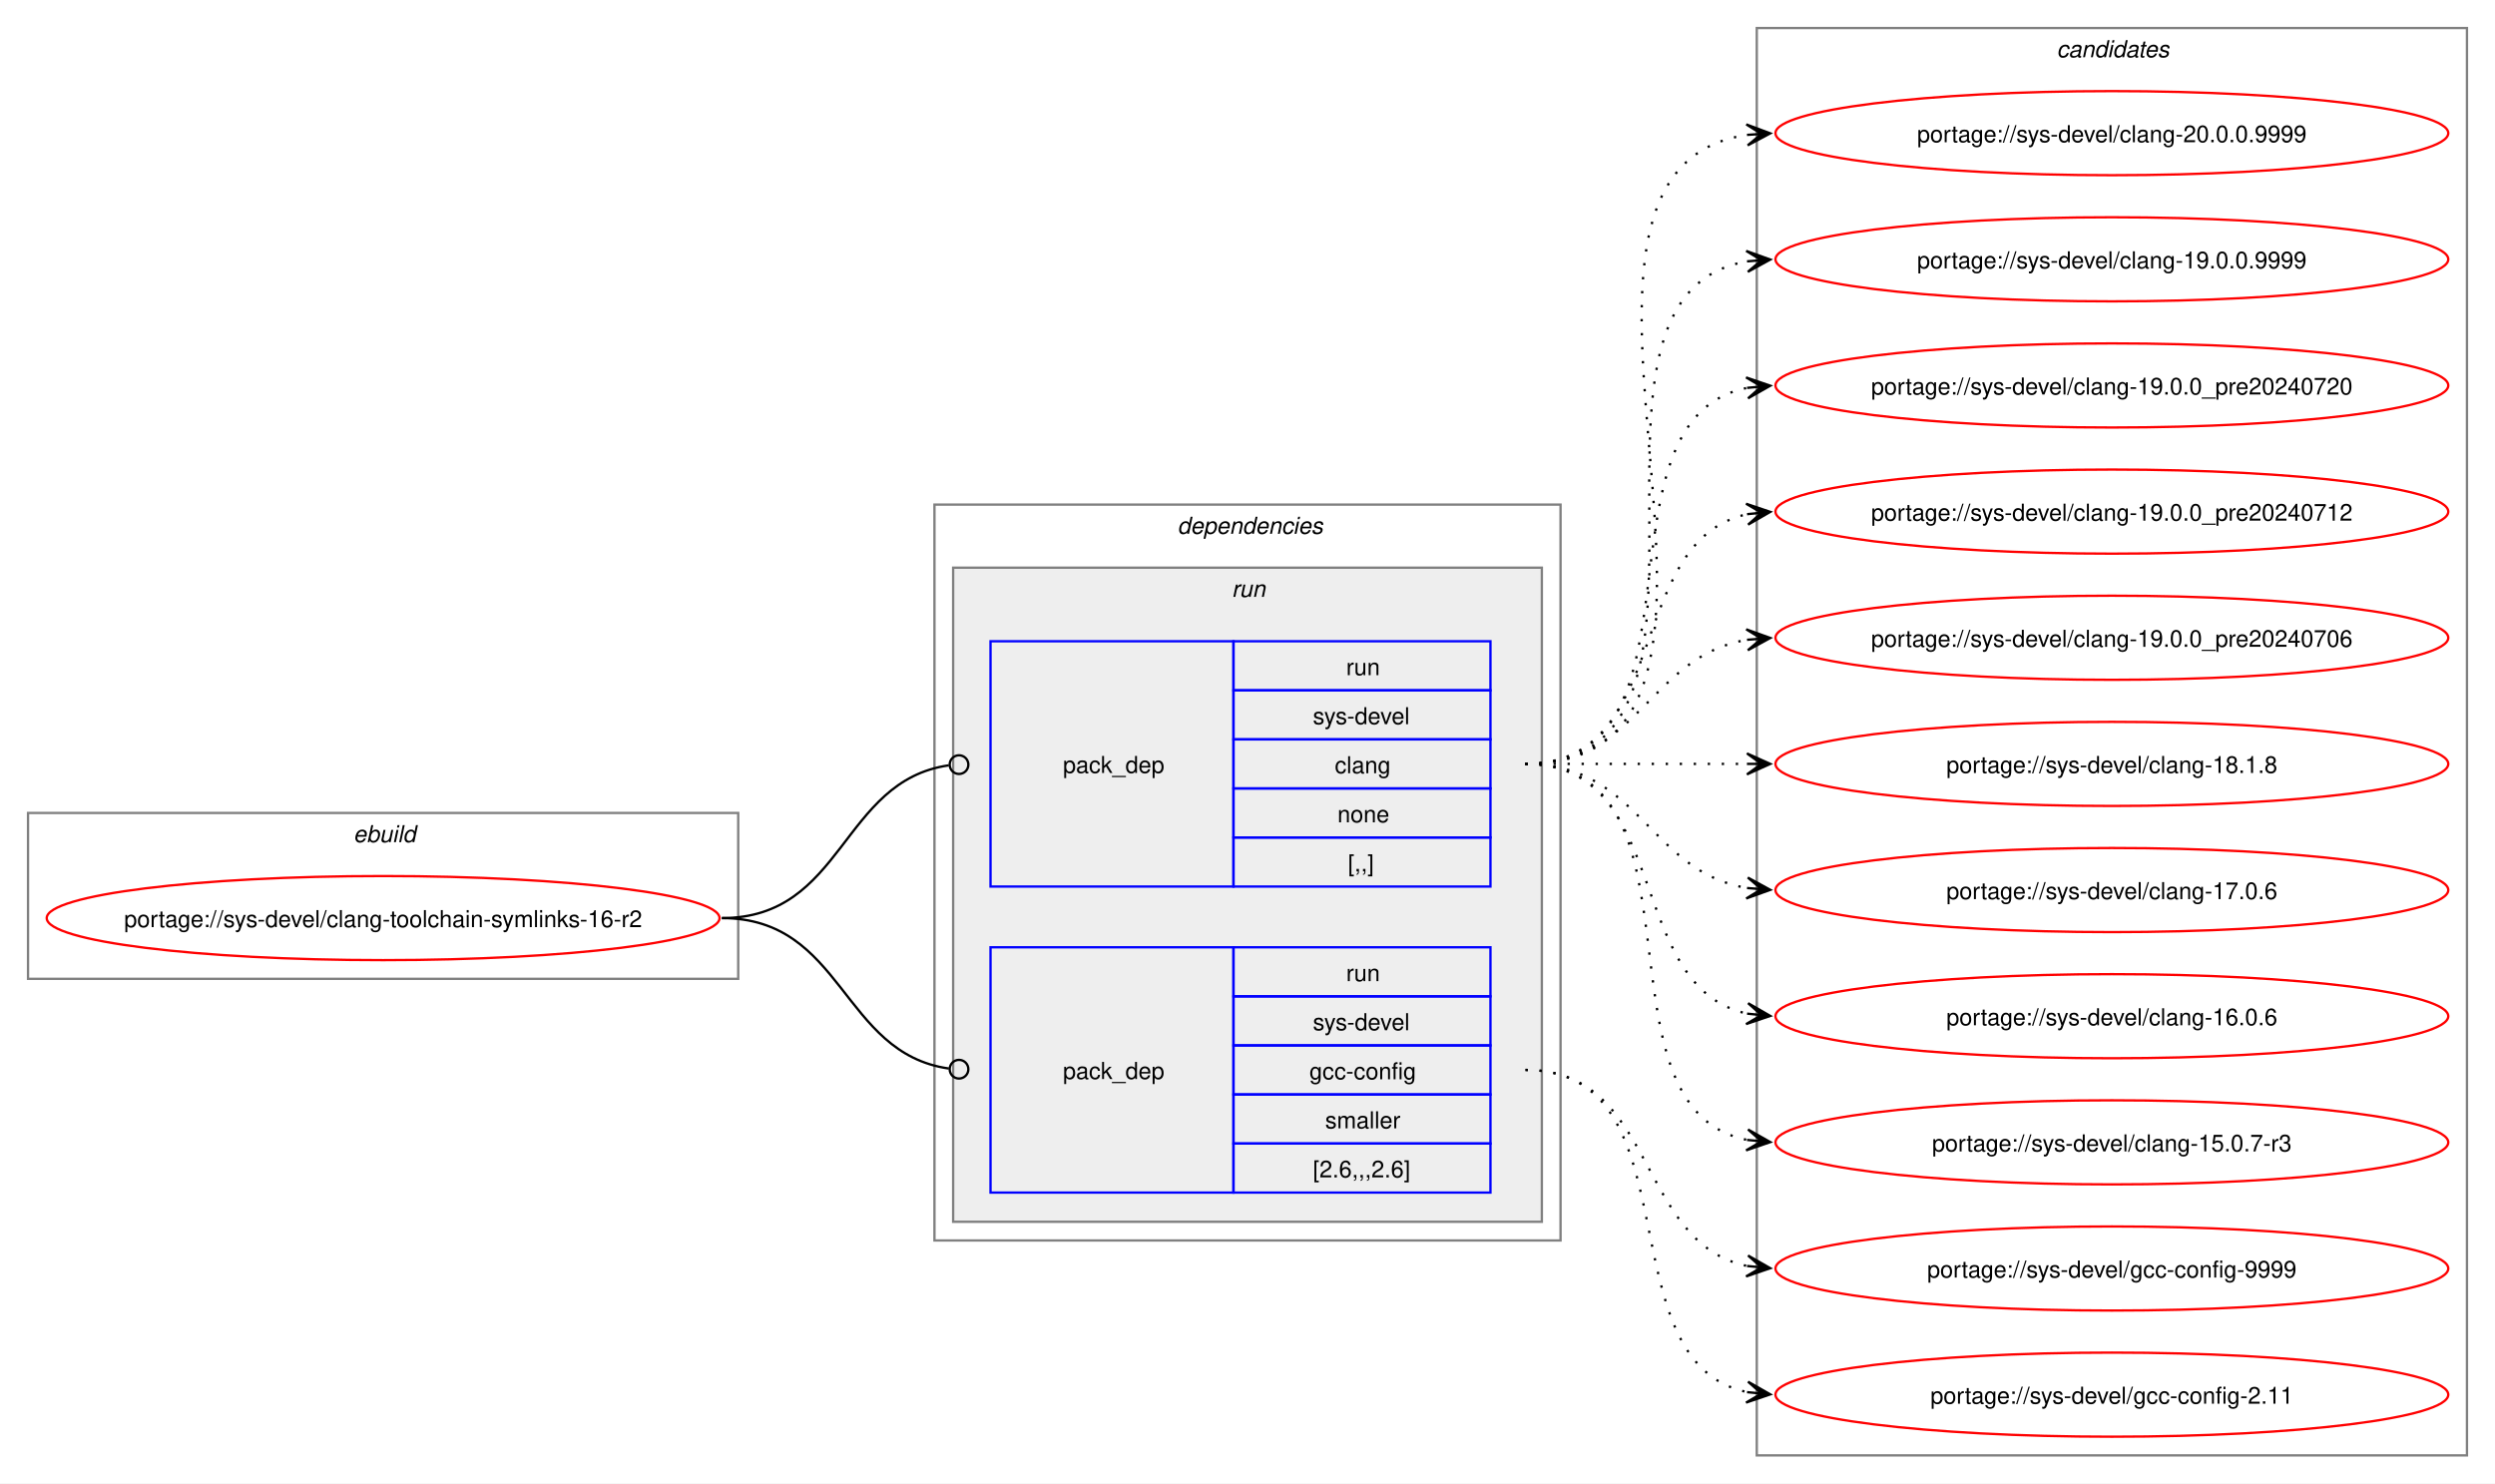
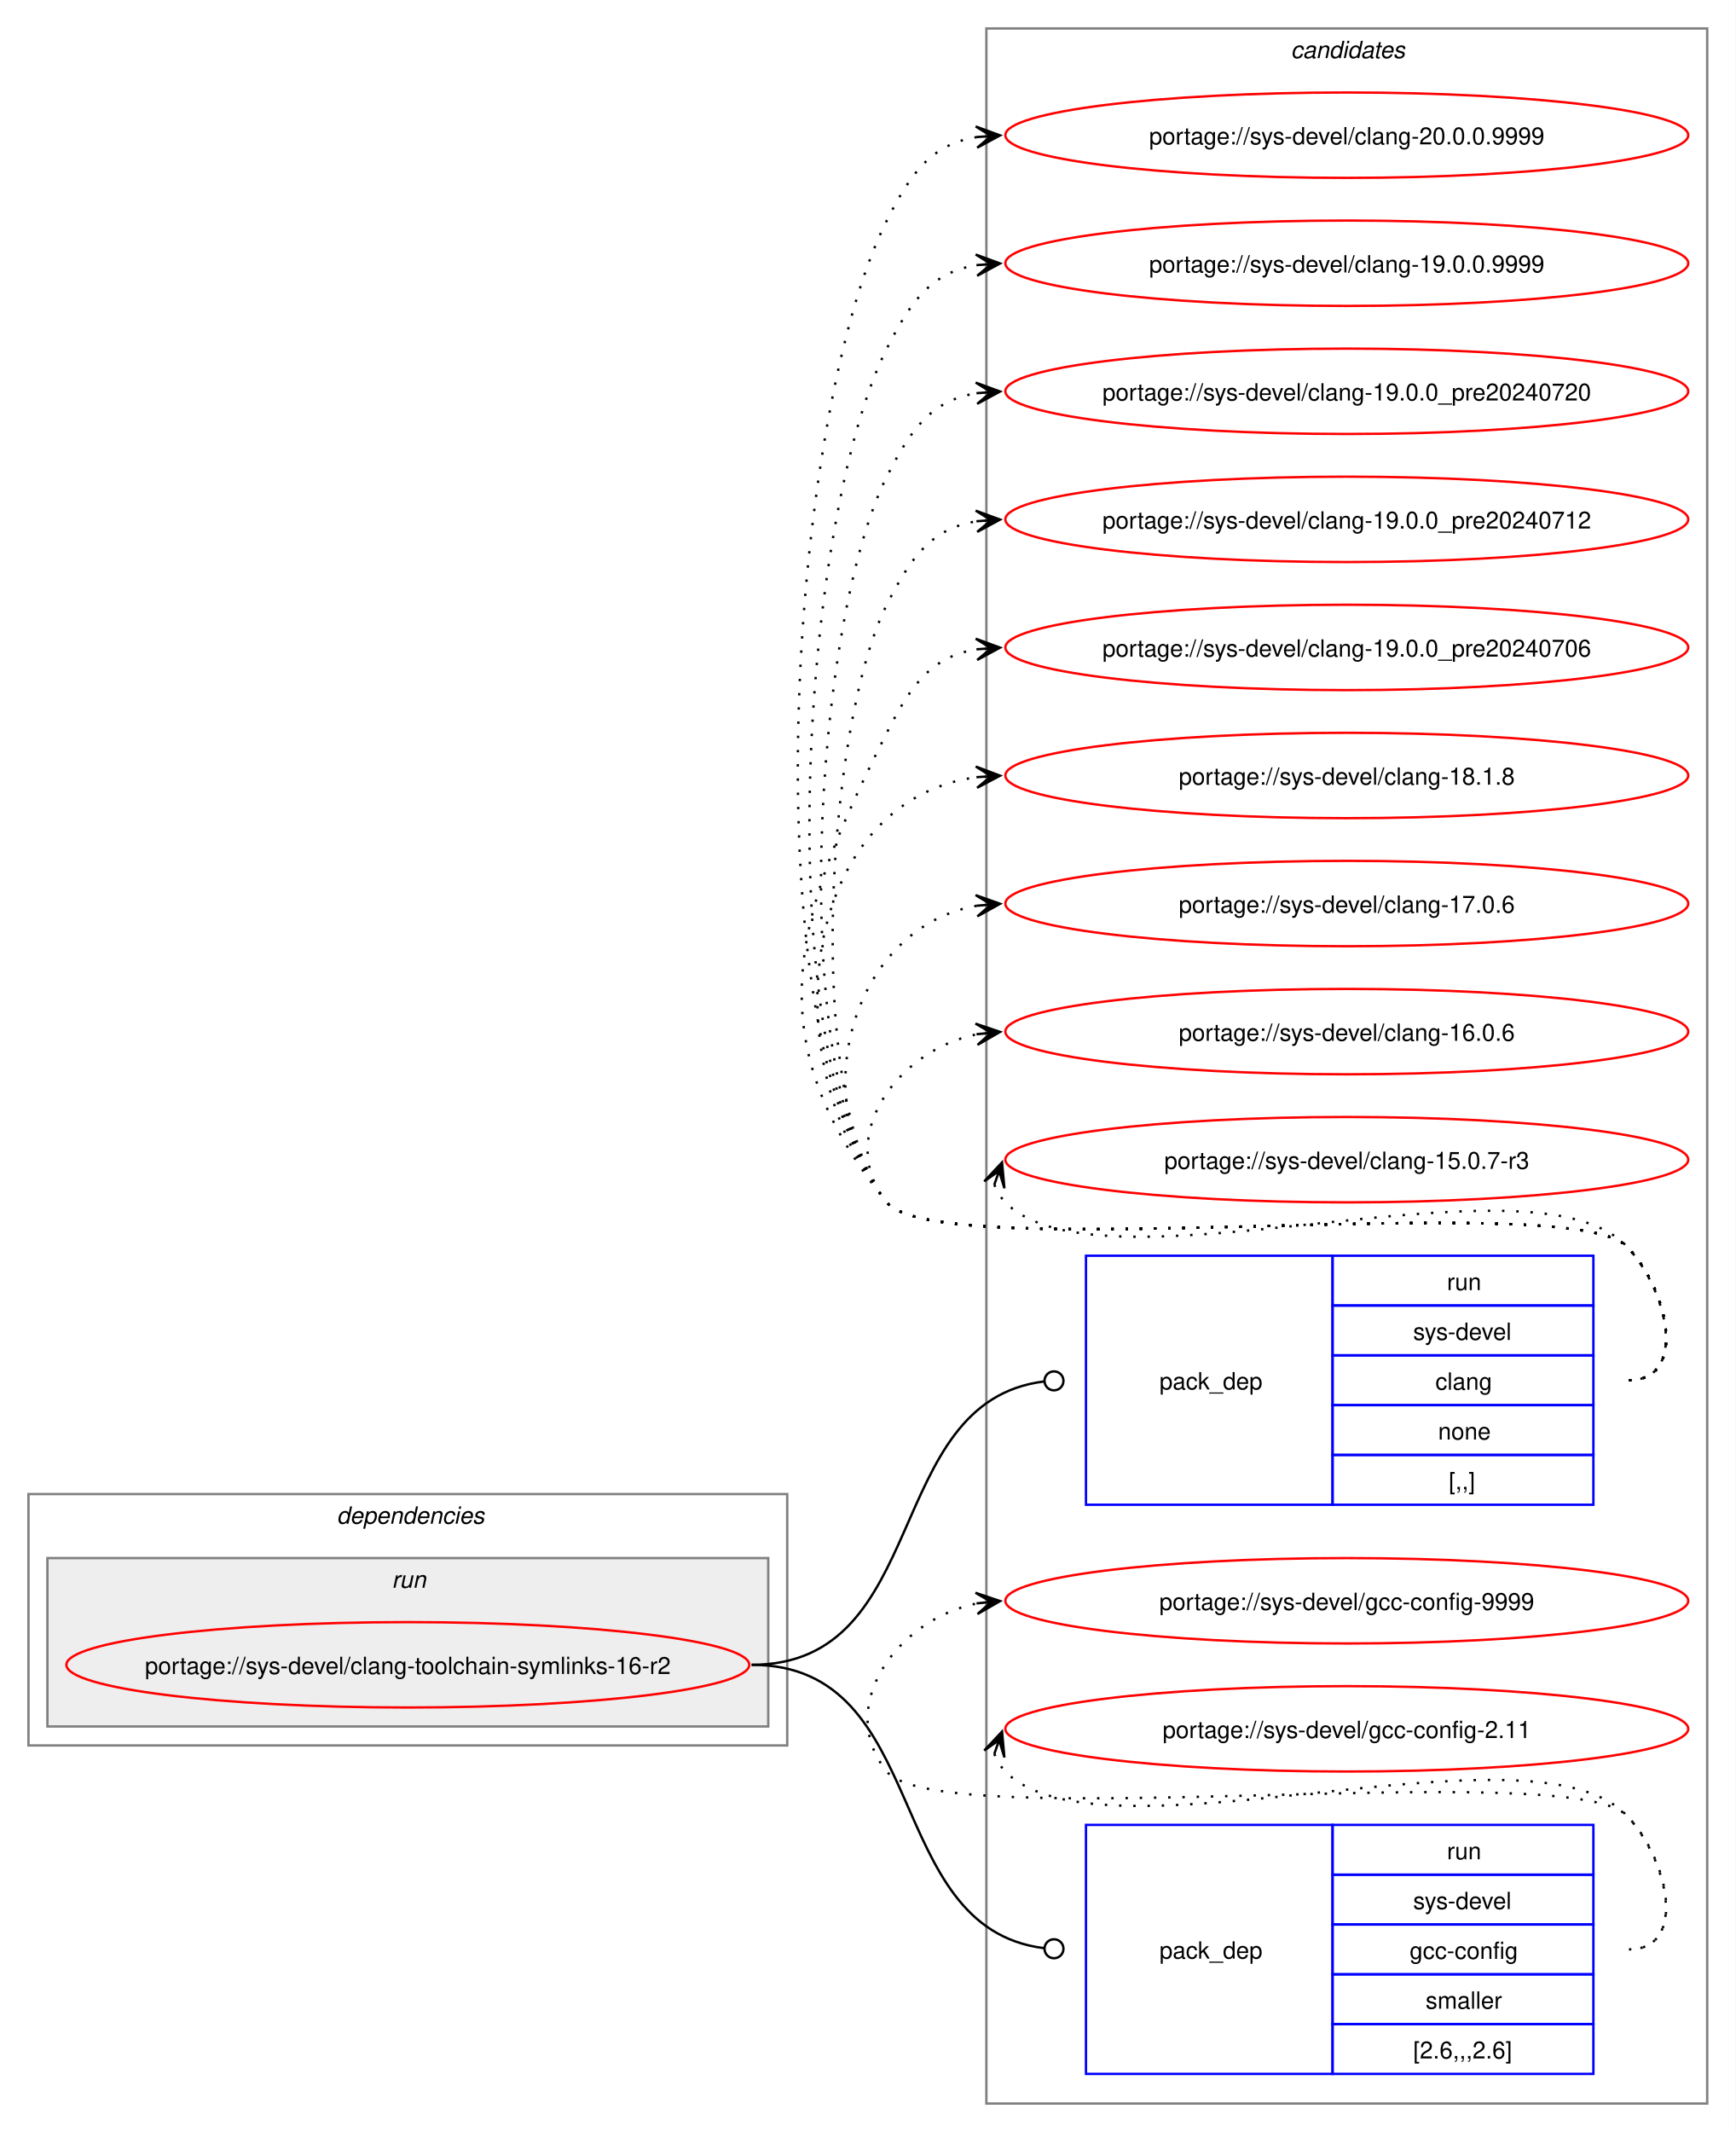
- <svg xmlns="http://www.w3.org/2000/svg" xmlns:xlink="http://www.w3.org/1999/xlink" width="1068pt" height="635pt" viewBox="0.00 0.00 1068.00 635.00">
-   <g id="graph0" class="graph" transform="scale(1 1) rotate(0) translate(4 631)">
-     <polygon fill="white" stroke="none" points="-4,4 -4,-631 1064,-631 1064,4 -4,4" />
-     <g id="clust1" class="cluster">
-       <polygon fill="none" stroke="gray" points="8,-212 8,-283 312,-283 312,-212 8,-212" />
-       <text text-anchor="start" x="147.25" y="-270.5" font-family="Helvetica,sans-Serif" font-style="italic" font-size="10.00">ebuild</text>
+ <svg xmlns="http://www.w3.org/2000/svg" xmlns:xlink="http://www.w3.org/1999/xlink" width="732pt" height="899pt" viewBox="0.00 0.00 732.00 899.00">
+   <g id="graph0" class="graph" transform="scale(1 1) rotate(0) translate(4 895)">
+     <polygon fill="white" stroke="none" points="-4,4 -4,-895 728,-895 728,4 -4,4" />
+     <g id="clust8" class="cluster">
+       <polygon fill="none" stroke="gray" points="412,-8 412,-883 716,-883 716,-8 412,-8" />
+       <text text-anchor="start" x="540.38" y="-870.5" font-family="Helvetica,sans-Serif" font-style="italic" font-size="10.00">candidates</text>
    </g>
    <g id="clust2" class="cluster">
-       <polygon fill="none" stroke="gray" points="396,-100 396,-415 664,-415 664,-100 396,-100" />
-       <text text-anchor="start" x="500" y="-402.5" font-family="Helvetica,sans-Serif" font-style="italic" font-size="10.00">dependencies</text>
+       <polygon fill="none" stroke="gray" points="8,-159 8,-265 328,-265 328,-159 8,-159" />
+       <text text-anchor="start" x="138" y="-252.5" font-family="Helvetica,sans-Serif" font-style="italic" font-size="10.00">dependencies</text>
    </g>
    <g id="clust5" class="cluster">
-       <polygon fill="#eeeeee" stroke="gray" points="404,-108 404,-388 656,-388 656,-108 404,-108" />
-       <text text-anchor="start" x="523.25" y="-375.5" font-family="Helvetica,sans-Serif" font-style="italic" font-size="10.00">run</text>
-     </g>
-     <g id="clust8" class="cluster">
-       <polygon fill="none" stroke="gray" points="748,-8 748,-619 1052,-619 1052,-8 748,-8" />
-       <text text-anchor="start" x="876.38" y="-606.5" font-family="Helvetica,sans-Serif" font-style="italic" font-size="10.00">candidates</text>
+       <polygon fill="#eeeeee" stroke="gray" points="16,-167 16,-238 320,-238 320,-167 16,-167" />
+       <text text-anchor="start" x="161.25" y="-225.5" font-family="Helvetica,sans-Serif" font-style="italic" font-size="10.00">run</text>
    </g>
    <g id="node1" class="node">
      <g id="a_node1">
        <a xlink:href="../sys-devel/clang-toolchain-symlinks-16-r2.svg" xlink:title="portage://sys-devel/clang-toolchain-symlinks-16-r2">
-           <ellipse fill="none" stroke="red" cx="160" cy="-238" rx="144" ry="18" />
-           <text text-anchor="middle" x="160" y="-234.12" font-family="Helvetica,sans-Serif" font-size="10.00">portage://sys-devel/clang-toolchain-symlinks-16-r2</text>
+           <ellipse fill="none" stroke="red" cx="168" cy="-193" rx="144" ry="18" />
+           <text text-anchor="middle" x="168" y="-189.12" font-family="Helvetica,sans-Serif" font-size="10.00">portage://sys-devel/clang-toolchain-symlinks-16-r2</text>
        </a>
      </g>
    </g>
    <g id="node2" class="node">
-       <polygon fill="none" stroke="blue" points="420,-251.5 420,-356.5 524,-356.5 524,-251.5 420,-251.5" />
-       <text text-anchor="start" x="451" y="-300.12" font-family="Helvetica,sans-Serif" font-size="10.00">pack_dep</text>
-       <polygon fill="none" stroke="blue" points="524,-335.5 524,-356.5 634,-356.5 634,-335.5 524,-335.5" />
-       <text text-anchor="start" x="572.25" y="-342" font-family="Helvetica,sans-Serif" font-size="10.00">run</text>
-       <polygon fill="none" stroke="blue" points="524,-314.5 524,-335.5 634,-335.5 634,-314.5 524,-314.5" />
-       <text text-anchor="start" x="558" y="-321" font-family="Helvetica,sans-Serif" font-size="10.00">sys-devel</text>
-       <polygon fill="none" stroke="blue" points="524,-293.5 524,-314.5 634,-314.5 634,-293.5 524,-293.5" />
-       <text text-anchor="start" x="567.38" y="-300" font-family="Helvetica,sans-Serif" font-size="10.00">clang</text>
-       <polygon fill="none" stroke="blue" points="524,-272.5 524,-293.5 634,-293.5 634,-272.5 524,-272.5" />
-       <text text-anchor="start" x="568.5" y="-279" font-family="Helvetica,sans-Serif" font-size="10.00">none</text>
-       <polygon fill="none" stroke="blue" points="524,-251.5 524,-272.5 634,-272.5 634,-251.5 524,-251.5" />
-       <text text-anchor="start" x="573" y="-258" font-family="Helvetica,sans-Serif" font-size="10.00">[,,]</text>
+       <polygon fill="none" stroke="blue" points="454,-260.5 454,-365.5 558,-365.5 558,-260.5 454,-260.5" />
+       <text text-anchor="start" x="485" y="-309.12" font-family="Helvetica,sans-Serif" font-size="10.00">pack_dep</text>
+       <polygon fill="none" stroke="blue" points="558,-344.5 558,-365.5 668,-365.5 668,-344.5 558,-344.5" />
+       <text text-anchor="start" x="606.25" y="-351" font-family="Helvetica,sans-Serif" font-size="10.00">run</text>
+       <polygon fill="none" stroke="blue" points="558,-323.5 558,-344.5 668,-344.5 668,-323.5 558,-323.5" />
+       <text text-anchor="start" x="592" y="-330" font-family="Helvetica,sans-Serif" font-size="10.00">sys-devel</text>
+       <polygon fill="none" stroke="blue" points="558,-302.5 558,-323.5 668,-323.5 668,-302.5 558,-302.5" />
+       <text text-anchor="start" x="601.38" y="-309" font-family="Helvetica,sans-Serif" font-size="10.00">clang</text>
+       <polygon fill="none" stroke="blue" points="558,-281.5 558,-302.5 668,-302.5 668,-281.5 558,-281.5" />
+       <text text-anchor="start" x="602.5" y="-288" font-family="Helvetica,sans-Serif" font-size="10.00">none</text>
+       <polygon fill="none" stroke="blue" points="558,-260.5 558,-281.5 668,-281.5 668,-260.5 558,-260.5" />
+       <text text-anchor="start" x="607" y="-267" font-family="Helvetica,sans-Serif" font-size="10.00">[,,]</text>
    </g>
    <g id="edge1" class="edge">
-       <path fill="none" stroke="black" d="M305,-238C357.35,-238 355.87,-296.74 402.13,-303.39" />
-       <ellipse fill="none" stroke="black" cx="406.51" cy="-303.69" rx="4" ry="4" />
+       <path fill="none" stroke="black" d="M313,-193C389.19,-193 367.63,-303.81 436.18,-312.46" />
+       <ellipse fill="none" stroke="black" cx="440.51" cy="-312.73" rx="4" ry="4" />
    </g>
    <g id="node3" class="node">
-       <polygon fill="none" stroke="blue" points="420,-120.5 420,-225.5 524,-225.5 524,-120.5 420,-120.5" />
-       <text text-anchor="start" x="451" y="-169.12" font-family="Helvetica,sans-Serif" font-size="10.00">pack_dep</text>
-       <polygon fill="none" stroke="blue" points="524,-204.5 524,-225.5 634,-225.5 634,-204.5 524,-204.5" />
-       <text text-anchor="start" x="572.25" y="-211" font-family="Helvetica,sans-Serif" font-size="10.00">run</text>
-       <polygon fill="none" stroke="blue" points="524,-183.5 524,-204.5 634,-204.5 634,-183.5 524,-183.5" />
-       <text text-anchor="start" x="558" y="-190" font-family="Helvetica,sans-Serif" font-size="10.00">sys-devel</text>
-       <polygon fill="none" stroke="blue" points="524,-162.5 524,-183.5 634,-183.5 634,-162.5 524,-162.5" />
-       <text text-anchor="start" x="556.5" y="-169" font-family="Helvetica,sans-Serif" font-size="10.00">gcc-config</text>
-       <polygon fill="none" stroke="blue" points="524,-141.5 524,-162.5 634,-162.5 634,-141.5 524,-141.5" />
-       <text text-anchor="start" x="563.25" y="-148" font-family="Helvetica,sans-Serif" font-size="10.00">smaller</text>
-       <polygon fill="none" stroke="blue" points="524,-120.5 524,-141.5 634,-141.5 634,-120.5 524,-120.5" />
-       <text text-anchor="start" x="558" y="-127" font-family="Helvetica,sans-Serif" font-size="10.00">[2.6,,,2.6]</text>
+       <polygon fill="none" stroke="blue" points="454,-20.5 454,-125.5 558,-125.5 558,-20.5 454,-20.5" />
+       <text text-anchor="start" x="485" y="-69.12" font-family="Helvetica,sans-Serif" font-size="10.00">pack_dep</text>
+       <polygon fill="none" stroke="blue" points="558,-104.5 558,-125.5 668,-125.5 668,-104.5 558,-104.5" />
+       <text text-anchor="start" x="606.25" y="-111" font-family="Helvetica,sans-Serif" font-size="10.00">run</text>
+       <polygon fill="none" stroke="blue" points="558,-83.5 558,-104.5 668,-104.5 668,-83.5 558,-83.5" />
+       <text text-anchor="start" x="592" y="-90" font-family="Helvetica,sans-Serif" font-size="10.00">sys-devel</text>
+       <polygon fill="none" stroke="blue" points="558,-62.5 558,-83.5 668,-83.5 668,-62.5 558,-62.5" />
+       <text text-anchor="start" x="590.5" y="-69" font-family="Helvetica,sans-Serif" font-size="10.00">gcc-config</text>
+       <polygon fill="none" stroke="blue" points="558,-41.5 558,-62.5 668,-62.5 668,-41.5 558,-41.5" />
+       <text text-anchor="start" x="597.25" y="-48" font-family="Helvetica,sans-Serif" font-size="10.00">smaller</text>
+       <polygon fill="none" stroke="blue" points="558,-20.5 558,-41.5 668,-41.5 668,-20.5 558,-20.5" />
+       <text text-anchor="start" x="592" y="-27" font-family="Helvetica,sans-Serif" font-size="10.00">[2.6,,,2.6]</text>
    </g>
    <g id="edge2" class="edge">
-       <path fill="none" stroke="black" d="M305,-238C357.13,-238 356.06,-180.15 402.16,-173.6" />
-       <ellipse fill="none" stroke="black" cx="406.51" cy="-173.31" rx="4" ry="4" />
+       <path fill="none" stroke="black" d="M313,-193C389.19,-193 367.63,-82.19 436.18,-73.54" />
+       <ellipse fill="none" stroke="black" cx="440.51" cy="-73.27" rx="4" ry="4" />
    </g>
    <g id="node4" class="node">
      <g id="a_node4">
        <a xlink:href="../sys-devel/clang-20.0.0.9999.svg" xlink:title="portage://sys-devel/clang-20.0.0.9999">
-           <ellipse fill="none" stroke="red" cx="900" cy="-574" rx="144" ry="18" />
-           <text text-anchor="middle" x="900" y="-570.12" font-family="Helvetica,sans-Serif" font-size="10.00">portage://sys-devel/clang-20.0.0.9999</text>
+           <ellipse fill="none" stroke="red" cx="564" cy="-838" rx="144" ry="18" />
+           <text text-anchor="middle" x="564" y="-834.12" font-family="Helvetica,sans-Serif" font-size="10.00">portage://sys-devel/clang-20.0.0.9999</text>
        </a>
      </g>
    </g>
    <g id="edge3" class="edge">
-       <path fill="none" stroke="black" stroke-dasharray="1,5" d="M649,-304C774.01,-304 635.02,-557.9 744.05,-573.27" />
-       <polygon fill="black" stroke="black" points="753.78,-573.92 743.51,-577.75 750.01,-573.67 743.81,-573.26 743.81,-573.26 743.81,-573.26 750.01,-573.67 744.1,-568.77 753.78,-573.92" />
+       <path fill="none" stroke="black" stroke-dasharray="1,5" d="M683,-313C708.12,-313 699.6,-351.59 682,-369.5 657.66,-394.27 391.83,-360.99 370,-388 312.16,-459.55 328.45,-719.92 370,-802 380.39,-822.53 389.02,-834.2 408.04,-837.21" />
+       <polygon fill="black" stroke="black" points="417.78,-837.91 407.49,-841.68 414.01,-837.64 407.81,-837.2 407.81,-837.2 407.81,-837.2 414.01,-837.64 408.13,-832.71 417.78,-837.91" />
    </g>
    <g id="node5" class="node">
      <g id="a_node5">
        <a xlink:href="../sys-devel/clang-19.0.0.9999.svg" xlink:title="portage://sys-devel/clang-19.0.0.9999">
-           <ellipse fill="none" stroke="red" cx="900" cy="-520" rx="144" ry="18" />
-           <text text-anchor="middle" x="900" y="-516.12" font-family="Helvetica,sans-Serif" font-size="10.00">portage://sys-devel/clang-19.0.0.9999</text>
+           <ellipse fill="none" stroke="red" cx="564" cy="-784" rx="144" ry="18" />
+           <text text-anchor="middle" x="564" y="-780.12" font-family="Helvetica,sans-Serif" font-size="10.00">portage://sys-devel/clang-19.0.0.9999</text>
        </a>
      </g>
    </g>
    <g id="edge4" class="edge">
-       <path fill="none" stroke="black" stroke-dasharray="1,5" d="M649,-304C751.97,-304 655.77,-504.27 743.96,-519.13" />
-       <polygon fill="black" stroke="black" points="753.79,-519.9 743.46,-523.6 750.02,-519.61 743.82,-519.12 743.82,-519.12 743.82,-519.12 750.02,-519.61 744.17,-514.63 753.79,-519.9" />
+       <path fill="none" stroke="black" stroke-dasharray="1,5" d="M683,-313C708.12,-313 699.6,-351.59 682,-369.5 657.66,-394.27 391.83,-360.99 370,-388 319.71,-450.21 333.87,-676.62 370,-748 380.39,-768.53 389.02,-780.2 408.04,-783.21" />
+       <polygon fill="black" stroke="black" points="417.78,-783.91 407.49,-787.68 414.01,-783.64 407.81,-783.2 407.81,-783.2 407.81,-783.2 414.01,-783.64 408.13,-778.71 417.78,-783.91" />
    </g>
    <g id="node6" class="node">
      <g id="a_node6">
        <a xlink:href="../sys-devel/clang-19.0.0_pre20240720.svg" xlink:title="portage://sys-devel/clang-19.0.0_pre20240720">
-           <ellipse fill="none" stroke="red" cx="900" cy="-466" rx="144" ry="18" />
-           <text text-anchor="middle" x="900" y="-462.12" font-family="Helvetica,sans-Serif" font-size="10.00">portage://sys-devel/clang-19.0.0_pre20240720</text>
+           <ellipse fill="none" stroke="red" cx="564" cy="-730" rx="144" ry="18" />
+           <text text-anchor="middle" x="564" y="-726.12" font-family="Helvetica,sans-Serif" font-size="10.00">portage://sys-devel/clang-19.0.0_pre20240720</text>
        </a>
      </g>
    </g>
    <g id="edge5" class="edge">
-       <path fill="none" stroke="black" stroke-dasharray="1,5" d="M649,-304C731.01,-304 674.82,-451.17 743.87,-464.97" />
-       <polygon fill="black" stroke="black" points="753.79,-465.89 743.41,-469.44 750.02,-465.54 743.83,-464.96 743.83,-464.96 743.83,-464.96 750.02,-465.54 744.25,-460.48 753.79,-465.89" />
+       <path fill="none" stroke="black" stroke-dasharray="1,5" d="M683,-313C708.12,-313 699.6,-351.59 682,-369.5 657.66,-394.27 391.83,-360.99 370,-388 327.25,-440.88 339.29,-633.33 370,-694 380.39,-714.53 389.02,-726.2 408.04,-729.21" />
+       <polygon fill="black" stroke="black" points="417.78,-729.91 407.49,-733.68 414.01,-729.64 407.81,-729.2 407.81,-729.2 407.81,-729.2 414.01,-729.64 408.13,-724.71 417.78,-729.91" />
    </g>
    <g id="node7" class="node">
      <g id="a_node7">
        <a xlink:href="../sys-devel/clang-19.0.0_pre20240712.svg" xlink:title="portage://sys-devel/clang-19.0.0_pre20240712">
-           <ellipse fill="none" stroke="red" cx="900" cy="-412" rx="144" ry="18" />
-           <text text-anchor="middle" x="900" y="-408.12" font-family="Helvetica,sans-Serif" font-size="10.00">portage://sys-devel/clang-19.0.0_pre20240712</text>
+           <ellipse fill="none" stroke="red" cx="564" cy="-676" rx="144" ry="18" />
+           <text text-anchor="middle" x="564" y="-672.12" font-family="Helvetica,sans-Serif" font-size="10.00">portage://sys-devel/clang-19.0.0_pre20240712</text>
        </a>
      </g>
    </g>
    <g id="edge6" class="edge">
-       <path fill="none" stroke="black" stroke-dasharray="1,5" d="M649,-304C712.32,-304 690.76,-399.71 744.13,-410.93" />
-       <polygon fill="black" stroke="black" points="753.79,-411.88 743.4,-415.38 750.02,-411.51 743.84,-410.9 743.84,-410.9 743.84,-410.9 750.02,-411.51 744.28,-406.42 753.79,-411.88" />
+       <path fill="none" stroke="black" stroke-dasharray="1,5" d="M683,-313C708.12,-313 699.6,-351.59 682,-369.5 657.66,-394.27 391.83,-360.99 370,-388 334.79,-431.55 344.71,-590.04 370,-640 380.39,-660.53 389.02,-672.2 408.04,-675.21" />
+       <polygon fill="black" stroke="black" points="417.78,-675.91 407.49,-679.68 414.01,-675.64 407.81,-675.2 407.81,-675.2 407.81,-675.2 414.01,-675.64 408.13,-670.71 417.78,-675.91" />
    </g>
    <g id="node8" class="node">
      <g id="a_node8">
        <a xlink:href="../sys-devel/clang-19.0.0_pre20240706.svg" xlink:title="portage://sys-devel/clang-19.0.0_pre20240706">
-           <ellipse fill="none" stroke="red" cx="900" cy="-358" rx="144" ry="18" />
-           <text text-anchor="middle" x="900" y="-354.12" font-family="Helvetica,sans-Serif" font-size="10.00">portage://sys-devel/clang-19.0.0_pre20240706</text>
+           <ellipse fill="none" stroke="red" cx="564" cy="-622" rx="144" ry="18" />
+           <text text-anchor="middle" x="564" y="-618.12" font-family="Helvetica,sans-Serif" font-size="10.00">portage://sys-devel/clang-19.0.0_pre20240706</text>
        </a>
      </g>
    </g>
    <g id="edge7" class="edge">
-       <path fill="none" stroke="black" stroke-dasharray="1,5" d="M649,-304C697.95,-304 701.8,-350.28 744.05,-357.15" />
-       <polygon fill="black" stroke="black" points="753.79,-357.91 743.47,-361.62 750.01,-357.61 743.82,-357.13 743.82,-357.13 743.82,-357.13 750.01,-357.61 744.16,-352.65 753.79,-357.91" />
+       <path fill="none" stroke="black" stroke-dasharray="1,5" d="M683,-313C708.12,-313 699.6,-351.59 682,-369.5 657.66,-394.27 391.83,-360.99 370,-388 314.68,-456.43 330.26,-507.49 370,-586 380.39,-606.53 389.02,-618.2 408.04,-621.21" />
+       <polygon fill="black" stroke="black" points="417.78,-621.91 407.49,-625.68 414.01,-621.64 407.81,-621.2 407.81,-621.2 407.81,-621.2 414.01,-621.64 408.13,-616.71 417.78,-621.91" />
    </g>
    <g id="node9" class="node">
      <g id="a_node9">
        <a xlink:href="../sys-devel/clang-18.1.8.svg" xlink:title="portage://sys-devel/clang-18.1.8">
-           <ellipse fill="none" stroke="red" cx="900" cy="-304" rx="144" ry="18" />
-           <text text-anchor="middle" x="900" y="-300.12" font-family="Helvetica,sans-Serif" font-size="10.00">portage://sys-devel/clang-18.1.8</text>
+           <ellipse fill="none" stroke="red" cx="564" cy="-568" rx="144" ry="18" />
+           <text text-anchor="middle" x="564" y="-564.12" font-family="Helvetica,sans-Serif" font-size="10.00">portage://sys-devel/clang-18.1.8</text>
        </a>
      </g>
    </g>
    <g id="edge8" class="edge">
-       <path fill="none" stroke="black" stroke-dasharray="1,5" d="M649,-304C692.25,-304 705.72,-304 744.08,-304" />
-       <polygon fill="black" stroke="black" points="753.78,-304 743.78,-308.5 750,-304 743.78,-304 743.78,-304 743.78,-304 750,-304 743.78,-299.5 753.78,-304" />
+       <path fill="none" stroke="black" stroke-dasharray="1,5" d="M683,-313C708.12,-313 699.6,-351.59 682,-369.5 657.66,-394.27 391.83,-360.99 370,-388 320.22,-449.58 334.59,-557.72 408.22,-567.32" />
+       <polygon fill="black" stroke="black" points="417.78,-567.92 407.52,-571.78 414.01,-567.68 407.8,-567.29 407.8,-567.29 407.8,-567.29 414.01,-567.68 408.09,-562.8 417.78,-567.92" />
    </g>
    <g id="node10" class="node">
      <g id="a_node10">
        <a xlink:href="../sys-devel/clang-17.0.6.svg" xlink:title="portage://sys-devel/clang-17.0.6">
-           <ellipse fill="none" stroke="red" cx="900" cy="-250" rx="144" ry="18" />
-           <text text-anchor="middle" x="900" y="-246.12" font-family="Helvetica,sans-Serif" font-size="10.00">portage://sys-devel/clang-17.0.6</text>
+           <ellipse fill="none" stroke="red" cx="564" cy="-514" rx="144" ry="18" />
+           <text text-anchor="middle" x="564" y="-510.12" font-family="Helvetica,sans-Serif" font-size="10.00">portage://sys-devel/clang-17.0.6</text>
        </a>
      </g>
    </g>
    <g id="edge9" class="edge">
-       <path fill="none" stroke="black" stroke-dasharray="1,5" d="M649,-304C697.95,-304 701.8,-257.72 744.05,-250.85" />
-       <polygon fill="black" stroke="black" points="753.79,-250.09 744.16,-255.35 750.01,-250.39 743.82,-250.87 743.82,-250.87 743.82,-250.87 750.01,-250.39 743.47,-246.38 753.79,-250.09" />
+       <path fill="none" stroke="black" stroke-dasharray="1,5" d="M683,-313C708.12,-313 699.6,-351.59 682,-369.5 657.66,-394.27 391.83,-360.99 370,-388 334.59,-431.81 355.83,-504.22 408.13,-513.1" />
+       <polygon fill="black" stroke="black" points="417.79,-513.9 407.45,-517.56 414.02,-513.59 407.82,-513.07 407.82,-513.07 407.82,-513.07 414.02,-513.59 408.19,-508.59 417.79,-513.9" />
    </g>
    <g id="node11" class="node">
      <g id="a_node11">
        <a xlink:href="../sys-devel/clang-16.0.6.svg" xlink:title="portage://sys-devel/clang-16.0.6">
-           <ellipse fill="none" stroke="red" cx="900" cy="-196" rx="144" ry="18" />
-           <text text-anchor="middle" x="900" y="-192.12" font-family="Helvetica,sans-Serif" font-size="10.00">portage://sys-devel/clang-16.0.6</text>
+           <ellipse fill="none" stroke="red" cx="564" cy="-460" rx="144" ry="18" />
+           <text text-anchor="middle" x="564" y="-456.12" font-family="Helvetica,sans-Serif" font-size="10.00">portage://sys-devel/clang-16.0.6</text>
        </a>
      </g>
    </g>
    <g id="edge10" class="edge">
-       <path fill="none" stroke="black" stroke-dasharray="1,5" d="M649,-304C712.32,-304 690.76,-208.29 744.13,-197.07" />
-       <polygon fill="black" stroke="black" points="753.79,-196.12 744.28,-201.58 750.02,-196.49 743.84,-197.1 743.84,-197.1 743.84,-197.1 750.02,-196.49 743.4,-192.62 753.79,-196.12" />
+       <path fill="none" stroke="black" stroke-dasharray="1,5" d="M683,-313C708.12,-313 699.6,-351.59 682,-369.5 657.66,-394.27 391.83,-360.99 370,-388 347.95,-415.28 374.32,-452.25 408.27,-458.94" />
+       <polygon fill="black" stroke="black" points="417.79,-459.88 407.39,-463.38 414.02,-459.51 407.84,-458.9 407.84,-458.9 407.84,-458.9 414.02,-459.51 408.28,-454.42 417.79,-459.88" />
    </g>
    <g id="node12" class="node">
      <g id="a_node12">
        <a xlink:href="../sys-devel/clang-15.0.7-r3.svg" xlink:title="portage://sys-devel/clang-15.0.7-r3">
-           <ellipse fill="none" stroke="red" cx="900" cy="-142" rx="144" ry="18" />
-           <text text-anchor="middle" x="900" y="-138.12" font-family="Helvetica,sans-Serif" font-size="10.00">portage://sys-devel/clang-15.0.7-r3</text>
+           <ellipse fill="none" stroke="red" cx="564" cy="-406" rx="144" ry="18" />
+           <text text-anchor="middle" x="564" y="-402.12" font-family="Helvetica,sans-Serif" font-size="10.00">portage://sys-devel/clang-15.0.7-r3</text>
        </a>
      </g>
    </g>
    <g id="edge11" class="edge">
-       <path fill="none" stroke="black" stroke-dasharray="1,5" d="M649,-304C731.01,-304 674.82,-156.83 743.87,-143.03" />
-       <polygon fill="black" stroke="black" points="753.79,-142.11 744.25,-147.52 750.02,-142.46 743.83,-143.04 743.83,-143.04 743.83,-143.04 750.02,-142.46 743.41,-138.56 753.79,-142.11" />
+       <path fill="none" stroke="black" stroke-dasharray="1,5" d="M415.37,-395.45C416.4,-392.7 418.07,-389.96 420,-388 460.96,-346.42 641.83,-411.85 682,-369.5 699.28,-351.28 708.12,-313 683,-313" />
+       <polygon fill="black" stroke="black" points="418.6,-404.85 411.09,-396.86 417.37,-401.27 415.34,-395.39 415.34,-395.39 415.34,-395.39 417.37,-401.27 419.6,-393.93 418.6,-404.85" />
    </g>
    <g id="node13" class="node">
      <g id="a_node13">
        <a xlink:href="../sys-devel/gcc-config-9999.svg" xlink:title="portage://sys-devel/gcc-config-9999">
-           <ellipse fill="none" stroke="red" cx="900" cy="-88" rx="144" ry="18" />
-           <text text-anchor="middle" x="900" y="-84.12" font-family="Helvetica,sans-Serif" font-size="10.00">portage://sys-devel/gcc-config-9999</text>
+           <ellipse fill="none" stroke="red" cx="564" cy="-220" rx="144" ry="18" />
+           <text text-anchor="middle" x="564" y="-216.12" font-family="Helvetica,sans-Serif" font-size="10.00">portage://sys-devel/gcc-config-9999</text>
        </a>
      </g>
    </g>
    <g id="edge12" class="edge">
-       <path fill="none" stroke="black" stroke-dasharray="1,5" d="M649,-173C705.38,-173 696.24,-98.91 743.92,-89.07" />
-       <polygon fill="black" stroke="black" points="753.79,-88.12 744.27,-93.56 750.02,-88.48 743.83,-89.08 743.83,-89.08 743.83,-89.08 750.02,-88.48 743.4,-84.6 753.79,-88.12" />
+       <path fill="none" stroke="black" stroke-dasharray="1,5" d="M683,-73C708.12,-73 699.6,-111.59 682,-129.5 657.66,-154.27 391.83,-120.99 370,-148 347.95,-175.28 374.32,-212.25 408.27,-218.94" />
+       <polygon fill="black" stroke="black" points="417.79,-219.88 407.39,-223.38 414.02,-219.51 407.84,-218.9 407.84,-218.9 407.84,-218.9 414.02,-219.51 408.28,-214.42 417.79,-219.88" />
    </g>
    <g id="node14" class="node">
      <g id="a_node14">
        <a xlink:href="../sys-devel/gcc-config-2.11.svg" xlink:title="portage://sys-devel/gcc-config-2.11">
-           <ellipse fill="none" stroke="red" cx="900" cy="-34" rx="144" ry="18" />
-           <text text-anchor="middle" x="900" y="-30.12" font-family="Helvetica,sans-Serif" font-size="10.00">portage://sys-devel/gcc-config-2.11</text>
+           <ellipse fill="none" stroke="red" cx="564" cy="-166" rx="144" ry="18" />
+           <text text-anchor="middle" x="564" y="-162.12" font-family="Helvetica,sans-Serif" font-size="10.00">portage://sys-devel/gcc-config-2.11</text>
        </a>
      </g>
    </g>
    <g id="edge13" class="edge">
-       <path fill="none" stroke="black" stroke-dasharray="1,5" d="M649,-173C722.75,-173 682,-47.76 744.11,-35.04" />
-       <polygon fill="black" stroke="black" points="753.79,-34.12 744.26,-39.55 750.02,-34.48 743.83,-35.07 743.83,-35.07 743.83,-35.07 750.02,-34.48 743.4,-30.59 753.79,-34.12" />
+       <path fill="none" stroke="black" stroke-dasharray="1,5" d="M415.37,-155.45C416.4,-152.7 418.07,-149.96 420,-148 460.96,-106.42 641.83,-171.85 682,-129.5 699.28,-111.28 708.12,-73 683,-73" />
+       <polygon fill="black" stroke="black" points="418.6,-164.85 411.09,-156.86 417.37,-161.27 415.34,-155.39 415.34,-155.39 415.34,-155.39 417.37,-161.27 419.6,-153.93 418.6,-164.85" />
    </g>
  </g>
</svg>
